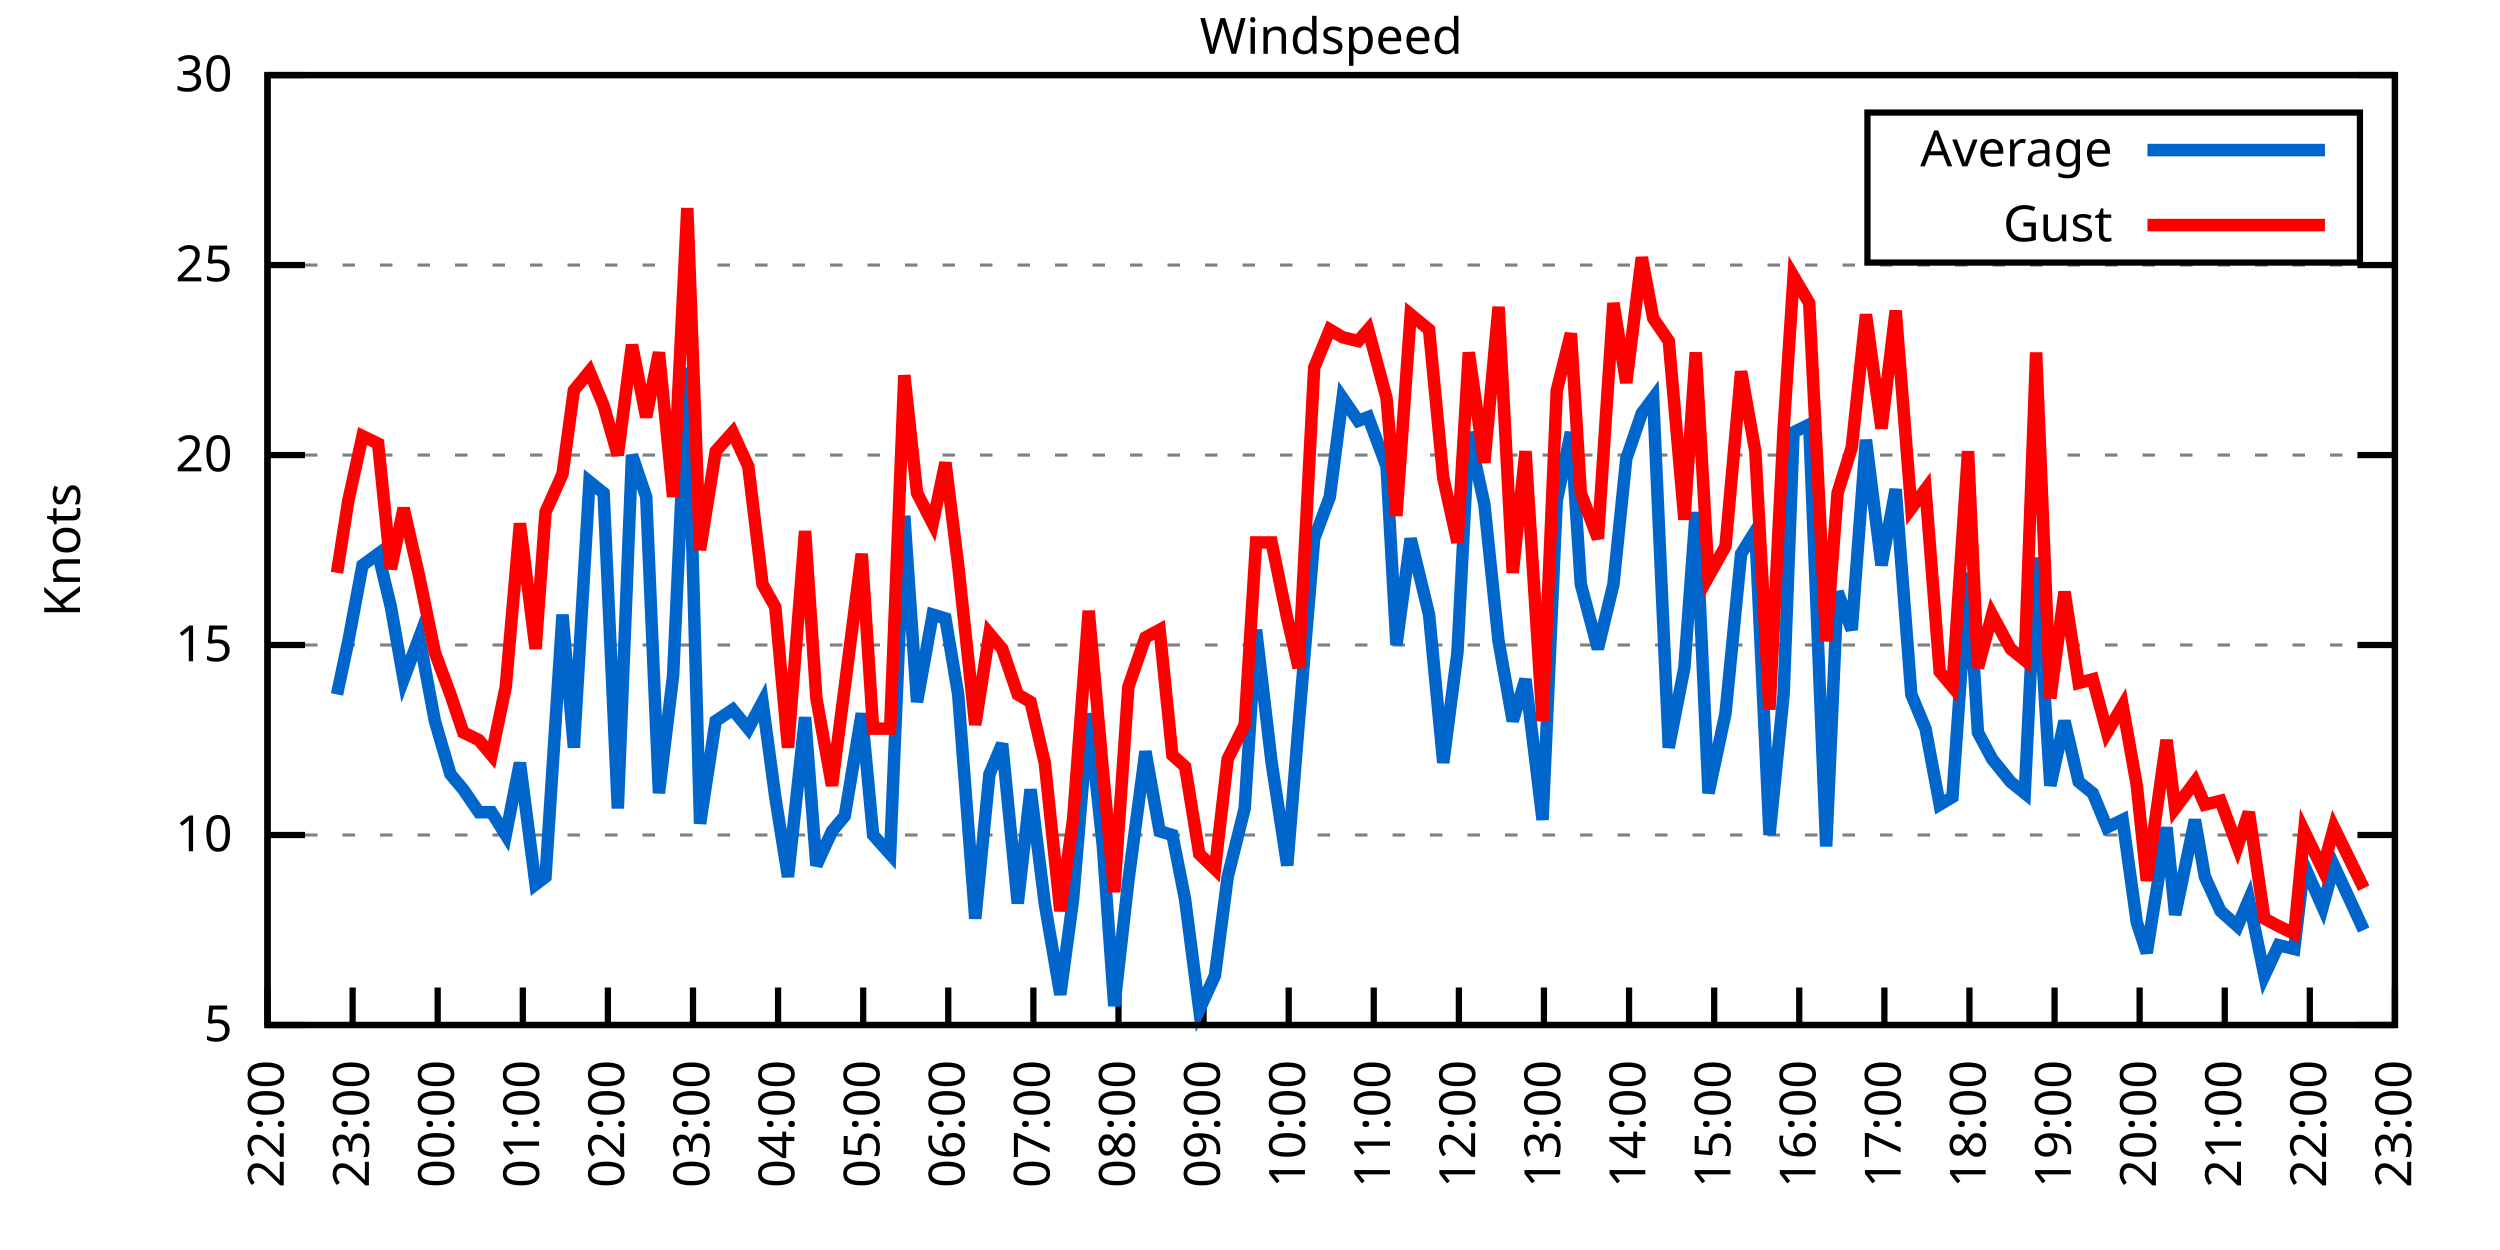
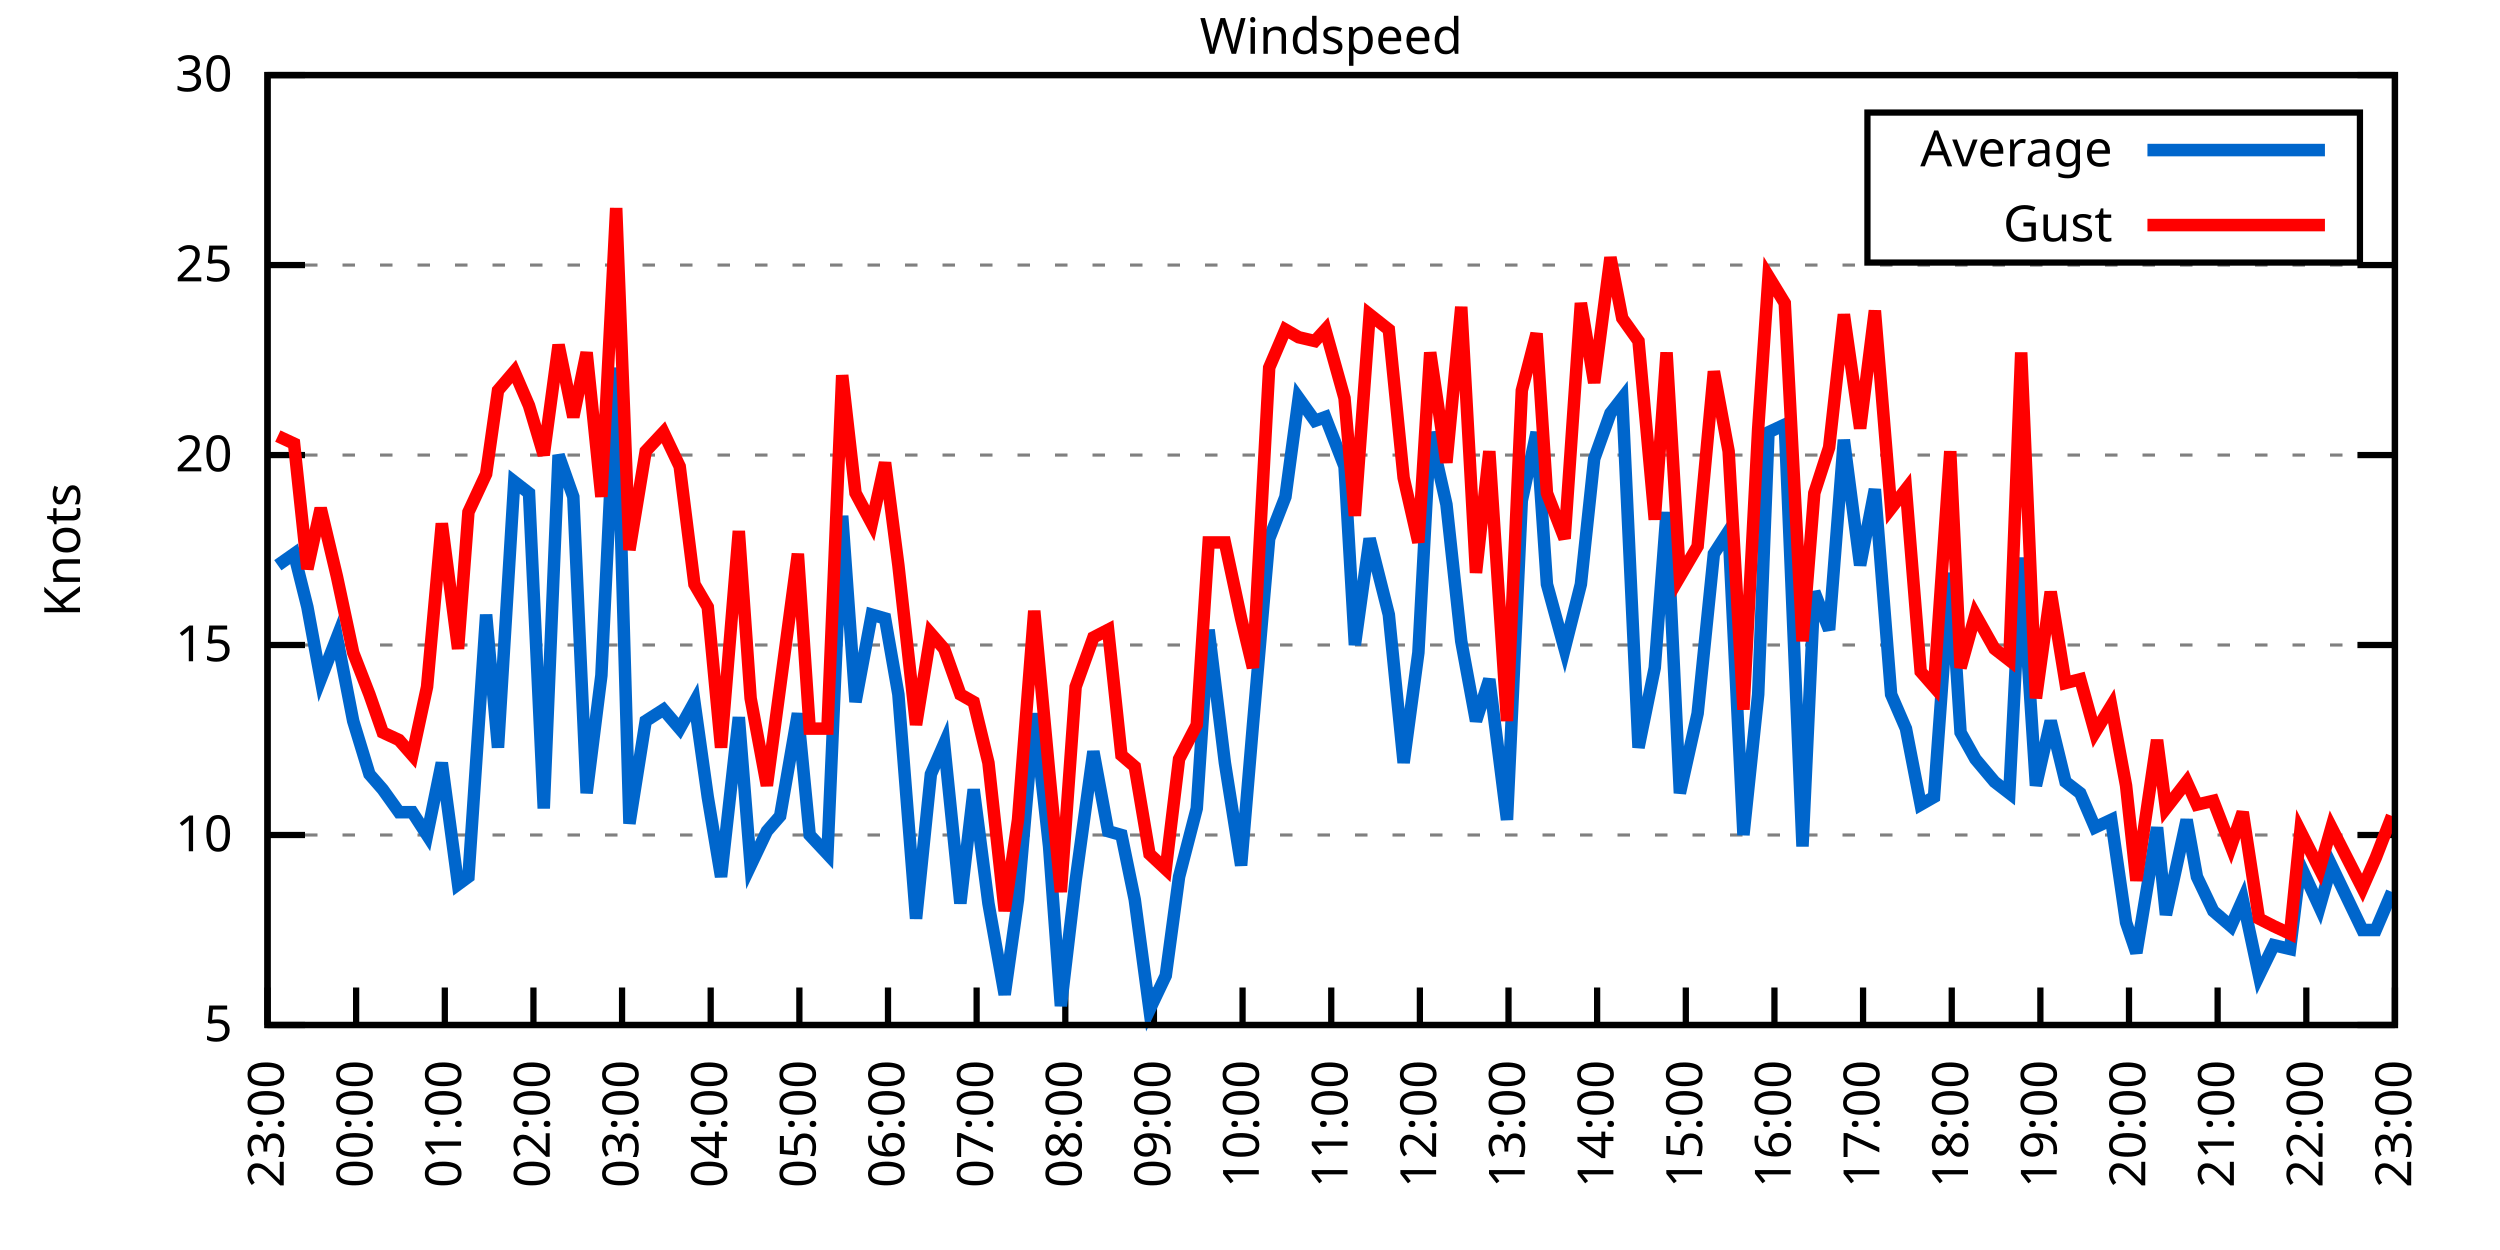
<svg xmlns="http://www.w3.org/2000/svg" xmlns:xlink="http://www.w3.org/1999/xlink" width="400" height="200" viewBox="0 0 400 200">
  <g id="gnuplot_canvas">
    <rect x="0" y="0" width="400" height="200" fill="none" />
    <defs>
      <circle id="gpDot" r="0.5" stroke-width="0.5" stroke="currentColor" />
      <path id="gpPt0" stroke-width="0.333" stroke="currentColor" d="M-1,0 h2 M0,-1 v2" />
      <path id="gpPt1" stroke-width="0.333" stroke="currentColor" d="M-1,-1 L1,1 M1,-1 L-1,1" />
      <path id="gpPt2" stroke-width="0.333" stroke="currentColor" d="M-1,0 L1,0 M0,-1 L0,1 M-1,-1 L1,1 M-1,1 L1,-1" />
      <rect id="gpPt3" stroke-width="0.333" stroke="currentColor" x="-1" y="-1" width="2" height="2" />
      <rect id="gpPt4" stroke-width="0.333" stroke="currentColor" fill="currentColor" x="-1" y="-1" width="2" height="2" />
      <circle id="gpPt5" stroke-width="0.333" stroke="currentColor" cx="0" cy="0" r="1" />
      <use xlink:href="#gpPt5" id="gpPt6" fill="currentColor" stroke="none" />
      <path id="gpPt7" stroke-width="0.333" stroke="currentColor" d="M0,-1.33 L-1.33,0.67 L1.33,0.67 z" />
      <use xlink:href="#gpPt7" id="gpPt8" fill="currentColor" stroke="none" />
      <use xlink:href="#gpPt7" id="gpPt9" stroke="currentColor" transform="rotate(180)" />
      <use xlink:href="#gpPt9" id="gpPt10" fill="currentColor" stroke="none" />
      <use xlink:href="#gpPt3" id="gpPt11" stroke="currentColor" transform="rotate(45)" />
      <use xlink:href="#gpPt11" id="gpPt12" fill="currentColor" stroke="none" />
      <path id="gpPt13" stroke-width="0.333" stroke="currentColor" d="M0,1.330 L1.265,0.411 L0.782,-1.067 L-0.782,-1.076 L-1.265,0.411 z" />
      <use xlink:href="#gpPt13" id="gpPt14" fill="currentColor" stroke="none" />
      <filter id="textbox" filterUnits="objectBoundingBox" x="0" y="0" height="1" width="1">
        <feFlood flood-color="white" flood-opacity="1" result="bgnd" />
        <feComposite in="SourceGraphic" in2="bgnd" operator="atop" />
      </filter>
      <filter id="greybox" filterUnits="objectBoundingBox" x="0" y="0" height="1" width="1">
        <feFlood flood-color="lightgrey" flood-opacity="1" result="grey" />
        <feComposite in="SourceGraphic" in2="grey" operator="atop" />
      </filter>
    </defs>
    <g fill="none" color="white" stroke="currentColor" stroke-width="1.00" stroke-linecap="butt" stroke-linejoin="miter">
</g>
    <g fill="none" color="black" stroke="currentColor" stroke-width="1.00" stroke-linecap="butt" stroke-linejoin="miter">
      <g stroke="none" shape-rendering="crispEdges">
        <polygon fill="rgb(255, 255, 255)" points="42.80,164.00 383.18,164.00 383.18,12.02 42.80,12.02 " />
      </g>
    </g>
    <g fill="none" color="black" stroke="currentColor" stroke-width="1.00" stroke-linecap="butt" stroke-linejoin="miter">
</g>
    <g fill="none" color="black" stroke="black" stroke-width="0.50" stroke-linecap="butt" stroke-linejoin="miter">
</g>
    <g fill="none" color="gray" stroke="currentColor" stroke-width="0.50" stroke-linecap="butt" stroke-linejoin="miter">
      <path stroke="gray" stroke-dasharray="2,4" class="gridline" d="M42.80,164.00 L383.19,164.00  " />
    </g>
    <g fill="none" color="gray" stroke="gray" stroke-width="1.00" stroke-linecap="butt" stroke-linejoin="miter">
</g>
    <g fill="none" color="black" stroke="currentColor" stroke-width="1.00" stroke-linecap="butt" stroke-linejoin="miter">
      <path stroke="black" d="M42.80,164.00 L48.80,164.00 M383.19,164.00 L377.19,164.00  " />
      <g transform="translate(37.20,166.60)" stroke="none" fill="black" font-family="Sans" font-size="8.00" text-anchor="end">
        <text>
          <tspan font-family="Sans"> 5</tspan>
        </text>
      </g>
    </g>
    <g fill="none" color="black" stroke="currentColor" stroke-width="1.00" stroke-linecap="butt" stroke-linejoin="miter">
</g>
    <g fill="none" color="black" stroke="black" stroke-width="0.50" stroke-linecap="butt" stroke-linejoin="miter">
</g>
    <g fill="none" color="gray" stroke="currentColor" stroke-width="0.50" stroke-linecap="butt" stroke-linejoin="miter">
      <path stroke="gray" stroke-dasharray="2,4" class="gridline" d="M42.80,133.60 L383.19,133.60  " />
    </g>
    <g fill="none" color="gray" stroke="gray" stroke-width="1.00" stroke-linecap="butt" stroke-linejoin="miter">
</g>
    <g fill="none" color="black" stroke="currentColor" stroke-width="1.00" stroke-linecap="butt" stroke-linejoin="miter">
      <path stroke="black" d="M42.80,133.60 L48.80,133.60 M383.19,133.60 L377.19,133.60  " />
      <g transform="translate(37.20,136.20)" stroke="none" fill="black" font-family="Sans" font-size="8.00" text-anchor="end">
        <text>
          <tspan font-family="Sans"> 10</tspan>
        </text>
      </g>
    </g>
    <g fill="none" color="black" stroke="currentColor" stroke-width="1.00" stroke-linecap="butt" stroke-linejoin="miter">
</g>
    <g fill="none" color="black" stroke="black" stroke-width="0.50" stroke-linecap="butt" stroke-linejoin="miter">
</g>
    <g fill="none" color="gray" stroke="currentColor" stroke-width="0.50" stroke-linecap="butt" stroke-linejoin="miter">
      <path stroke="gray" stroke-dasharray="2,4" class="gridline" d="M42.80,103.20 L383.19,103.20  " />
    </g>
    <g fill="none" color="gray" stroke="gray" stroke-width="1.00" stroke-linecap="butt" stroke-linejoin="miter">
</g>
    <g fill="none" color="black" stroke="currentColor" stroke-width="1.00" stroke-linecap="butt" stroke-linejoin="miter">
      <path stroke="black" d="M42.80,103.20 L48.80,103.20 M383.19,103.20 L377.19,103.20  " />
      <g transform="translate(37.20,105.80)" stroke="none" fill="black" font-family="Sans" font-size="8.00" text-anchor="end">
        <text>
          <tspan font-family="Sans"> 15</tspan>
        </text>
      </g>
    </g>
    <g fill="none" color="black" stroke="currentColor" stroke-width="1.00" stroke-linecap="butt" stroke-linejoin="miter">
</g>
    <g fill="none" color="black" stroke="black" stroke-width="0.50" stroke-linecap="butt" stroke-linejoin="miter">
</g>
    <g fill="none" color="gray" stroke="currentColor" stroke-width="0.50" stroke-linecap="butt" stroke-linejoin="miter">
      <path stroke="gray" stroke-dasharray="2,4" class="gridline" d="M42.80,72.81 L383.19,72.81  " />
    </g>
    <g fill="none" color="gray" stroke="gray" stroke-width="1.00" stroke-linecap="butt" stroke-linejoin="miter">
</g>
    <g fill="none" color="black" stroke="currentColor" stroke-width="1.00" stroke-linecap="butt" stroke-linejoin="miter">
      <path stroke="black" d="M42.80,72.81 L48.80,72.81 M383.19,72.81 L377.19,72.81  " />
      <g transform="translate(37.20,75.41)" stroke="none" fill="black" font-family="Sans" font-size="8.00" text-anchor="end">
        <text>
          <tspan font-family="Sans"> 20</tspan>
        </text>
      </g>
    </g>
    <g fill="none" color="black" stroke="currentColor" stroke-width="1.00" stroke-linecap="butt" stroke-linejoin="miter">
</g>
    <g fill="none" color="black" stroke="black" stroke-width="0.50" stroke-linecap="butt" stroke-linejoin="miter">
</g>
    <g fill="none" color="gray" stroke="currentColor" stroke-width="0.50" stroke-linecap="butt" stroke-linejoin="miter">
      <path stroke="gray" stroke-dasharray="2,4" class="gridline" d="M42.80,42.41 L383.19,42.41  " />
    </g>
    <g fill="none" color="gray" stroke="gray" stroke-width="1.00" stroke-linecap="butt" stroke-linejoin="miter">
</g>
    <g fill="none" color="black" stroke="currentColor" stroke-width="1.00" stroke-linecap="butt" stroke-linejoin="miter">
      <path stroke="black" d="M42.80,42.41 L48.80,42.41 M383.19,42.41 L377.19,42.41  " />
      <g transform="translate(37.20,45.01)" stroke="none" fill="black" font-family="Sans" font-size="8.00" text-anchor="end">
        <text>
          <tspan font-family="Sans"> 25</tspan>
        </text>
      </g>
    </g>
    <g fill="none" color="black" stroke="currentColor" stroke-width="1.00" stroke-linecap="butt" stroke-linejoin="miter">
</g>
    <g fill="none" color="black" stroke="black" stroke-width="0.50" stroke-linecap="butt" stroke-linejoin="miter">
</g>
    <g fill="none" color="gray" stroke="currentColor" stroke-width="0.50" stroke-linecap="butt" stroke-linejoin="miter">
      <path stroke="gray" stroke-dasharray="2,4" class="gridline" d="M42.80,12.01 L383.19,12.01  " />
    </g>
    <g fill="none" color="gray" stroke="gray" stroke-width="1.00" stroke-linecap="butt" stroke-linejoin="miter">
</g>
    <g fill="none" color="black" stroke="currentColor" stroke-width="1.00" stroke-linecap="butt" stroke-linejoin="miter">
      <path stroke="black" d="M42.80,12.01 L48.80,12.01 M383.19,12.01 L377.19,12.01  " />
      <g transform="translate(37.20,14.61)" stroke="none" fill="black" font-family="Sans" font-size="8.00" text-anchor="end">
        <text>
          <tspan font-family="Sans"> 30</tspan>
        </text>
      </g>
    </g>
    <g fill="none" color="black" stroke="currentColor" stroke-width="1.00" stroke-linecap="butt" stroke-linejoin="miter">
      <path stroke="black" d="M42.80,164.00 L42.80,158.00  " />
      <g transform="translate(45.40,169.60) rotate(270.00)" stroke="none" fill="black" font-family="Sans" font-size="8.00" text-anchor="end">
        <text>
-           <tspan font-family="Sans">22:00</tspan>
-         </text>
-       </g>
-     </g>
-     <g fill="none" color="black" stroke="currentColor" stroke-width="1.00" stroke-linecap="butt" stroke-linejoin="miter">
-       <path stroke="black" d="M56.42,164.00 L56.42,158.00  " />
-       <g transform="translate(59.02,169.60) rotate(270.00)" stroke="none" fill="black" font-family="Sans" font-size="8.00" text-anchor="end">
-         <text>
          <tspan font-family="Sans">23:00</tspan>
        </text>
      </g>
    </g>
    <g fill="none" color="black" stroke="currentColor" stroke-width="1.00" stroke-linecap="butt" stroke-linejoin="miter">
-       <path stroke="black" d="M70.03,164.00 L70.03,158.00  " />
-       <g transform="translate(72.63,169.60) rotate(270.00)" stroke="none" fill="black" font-family="Sans" font-size="8.00" text-anchor="end">
+       <path stroke="black" d="M56.98,164.00 L56.98,158.00  " />
+       <g transform="translate(59.58,169.60) rotate(270.00)" stroke="none" fill="black" font-family="Sans" font-size="8.00" text-anchor="end">
        <text>
          <tspan font-family="Sans">00:00</tspan>
        </text>
      </g>
    </g>
    <g fill="none" color="black" stroke="currentColor" stroke-width="1.00" stroke-linecap="butt" stroke-linejoin="miter">
-       <path stroke="black" d="M83.65,164.00 L83.65,158.00  " />
-       <g transform="translate(86.25,169.60) rotate(270.00)" stroke="none" fill="black" font-family="Sans" font-size="8.00" text-anchor="end">
+       <path stroke="black" d="M71.17,164.00 L71.17,158.00  " />
+       <g transform="translate(73.77,169.60) rotate(270.00)" stroke="none" fill="black" font-family="Sans" font-size="8.00" text-anchor="end">
        <text>
          <tspan font-family="Sans">01:00</tspan>
        </text>
      </g>
    </g>
    <g fill="none" color="black" stroke="currentColor" stroke-width="1.00" stroke-linecap="butt" stroke-linejoin="miter">
-       <path stroke="black" d="M97.26,164.00 L97.26,158.00  " />
-       <g transform="translate(99.86,169.60) rotate(270.00)" stroke="none" fill="black" font-family="Sans" font-size="8.00" text-anchor="end">
+       <path stroke="black" d="M85.35,164.00 L85.35,158.00  " />
+       <g transform="translate(87.95,169.60) rotate(270.00)" stroke="none" fill="black" font-family="Sans" font-size="8.00" text-anchor="end">
        <text>
          <tspan font-family="Sans">02:00</tspan>
        </text>
      </g>
    </g>
    <g fill="none" color="black" stroke="currentColor" stroke-width="1.00" stroke-linecap="butt" stroke-linejoin="miter">
-       <path stroke="black" d="M110.88,164.00 L110.88,158.00  " />
-       <g transform="translate(113.48,169.60) rotate(270.00)" stroke="none" fill="black" font-family="Sans" font-size="8.00" text-anchor="end">
+       <path stroke="black" d="M99.53,164.00 L99.53,158.00  " />
+       <g transform="translate(102.13,169.60) rotate(270.00)" stroke="none" fill="black" font-family="Sans" font-size="8.00" text-anchor="end">
        <text>
          <tspan font-family="Sans">03:00</tspan>
        </text>
      </g>
    </g>
    <g fill="none" color="black" stroke="currentColor" stroke-width="1.00" stroke-linecap="butt" stroke-linejoin="miter">
-       <path stroke="black" d="M124.49,164.00 L124.49,158.00  " />
-       <g transform="translate(127.09,169.60) rotate(270.00)" stroke="none" fill="black" font-family="Sans" font-size="8.00" text-anchor="end">
+       <path stroke="black" d="M113.71,164.00 L113.71,158.00  " />
+       <g transform="translate(116.31,169.60) rotate(270.00)" stroke="none" fill="black" font-family="Sans" font-size="8.00" text-anchor="end">
        <text>
          <tspan font-family="Sans">04:00</tspan>
        </text>
      </g>
    </g>
    <g fill="none" color="black" stroke="currentColor" stroke-width="1.00" stroke-linecap="butt" stroke-linejoin="miter">
-       <path stroke="black" d="M138.11,164.00 L138.11,158.00  " />
-       <g transform="translate(140.71,169.60) rotate(270.00)" stroke="none" fill="black" font-family="Sans" font-size="8.00" text-anchor="end">
+       <path stroke="black" d="M127.90,164.00 L127.90,158.00  " />
+       <g transform="translate(130.50,169.60) rotate(270.00)" stroke="none" fill="black" font-family="Sans" font-size="8.00" text-anchor="end">
        <text>
          <tspan font-family="Sans">05:00</tspan>
        </text>
      </g>
    </g>
    <g fill="none" color="black" stroke="currentColor" stroke-width="1.00" stroke-linecap="butt" stroke-linejoin="miter">
-       <path stroke="black" d="M151.72,164.00 L151.72,158.00  " />
-       <g transform="translate(154.32,169.60) rotate(270.00)" stroke="none" fill="black" font-family="Sans" font-size="8.00" text-anchor="end">
+       <path stroke="black" d="M142.08,164.00 L142.08,158.00  " />
+       <g transform="translate(144.68,169.60) rotate(270.00)" stroke="none" fill="black" font-family="Sans" font-size="8.00" text-anchor="end">
        <text>
          <tspan font-family="Sans">06:00</tspan>
        </text>
      </g>
    </g>
    <g fill="none" color="black" stroke="currentColor" stroke-width="1.00" stroke-linecap="butt" stroke-linejoin="miter">
-       <path stroke="black" d="M165.34,164.00 L165.34,158.00  " />
-       <g transform="translate(167.94,169.60) rotate(270.00)" stroke="none" fill="black" font-family="Sans" font-size="8.00" text-anchor="end">
+       <path stroke="black" d="M156.26,164.00 L156.26,158.00  " />
+       <g transform="translate(158.86,169.60) rotate(270.00)" stroke="none" fill="black" font-family="Sans" font-size="8.00" text-anchor="end">
        <text>
          <tspan font-family="Sans">07:00</tspan>
        </text>
      </g>
    </g>
    <g fill="none" color="black" stroke="currentColor" stroke-width="1.00" stroke-linecap="butt" stroke-linejoin="miter">
-       <path stroke="black" d="M178.96,164.00 L178.96,158.00  " />
-       <g transform="translate(181.56,169.60) rotate(270.00)" stroke="none" fill="black" font-family="Sans" font-size="8.00" text-anchor="end">
+       <path stroke="black" d="M170.45,164.00 L170.45,158.00  " />
+       <g transform="translate(173.05,169.60) rotate(270.00)" stroke="none" fill="black" font-family="Sans" font-size="8.00" text-anchor="end">
        <text>
          <tspan font-family="Sans">08:00</tspan>
        </text>
      </g>
    </g>
    <g fill="none" color="black" stroke="currentColor" stroke-width="1.00" stroke-linecap="butt" stroke-linejoin="miter">
-       <path stroke="black" d="M192.57,164.00 L192.57,158.00  " />
-       <g transform="translate(195.17,169.60) rotate(270.00)" stroke="none" fill="black" font-family="Sans" font-size="8.00" text-anchor="end">
+       <path stroke="black" d="M184.63,164.00 L184.63,158.00  " />
+       <g transform="translate(187.23,169.60) rotate(270.00)" stroke="none" fill="black" font-family="Sans" font-size="8.00" text-anchor="end">
        <text>
          <tspan font-family="Sans">09:00</tspan>
        </text>
      </g>
    </g>
    <g fill="none" color="black" stroke="currentColor" stroke-width="1.00" stroke-linecap="butt" stroke-linejoin="miter">
-       <path stroke="black" d="M206.19,164.00 L206.19,158.00  " />
-       <g transform="translate(208.79,169.60) rotate(270.00)" stroke="none" fill="black" font-family="Sans" font-size="8.00" text-anchor="end">
+       <path stroke="black" d="M198.81,164.00 L198.81,158.00  " />
+       <g transform="translate(201.41,169.60) rotate(270.00)" stroke="none" fill="black" font-family="Sans" font-size="8.00" text-anchor="end">
        <text>
          <tspan font-family="Sans">10:00</tspan>
        </text>
      </g>
    </g>
    <g fill="none" color="black" stroke="currentColor" stroke-width="1.00" stroke-linecap="butt" stroke-linejoin="miter">
-       <path stroke="black" d="M219.80,164.00 L219.80,158.00  " />
-       <g transform="translate(222.40,169.60) rotate(270.00)" stroke="none" fill="black" font-family="Sans" font-size="8.00" text-anchor="end">
+       <path stroke="black" d="M213.00,164.00 L213.00,158.00  " />
+       <g transform="translate(215.60,169.60) rotate(270.00)" stroke="none" fill="black" font-family="Sans" font-size="8.00" text-anchor="end">
        <text>
          <tspan font-family="Sans">11:00</tspan>
        </text>
      </g>
    </g>
    <g fill="none" color="black" stroke="currentColor" stroke-width="1.00" stroke-linecap="butt" stroke-linejoin="miter">
-       <path stroke="black" d="M233.42,164.00 L233.42,158.00  " />
-       <g transform="translate(236.02,169.60) rotate(270.00)" stroke="none" fill="black" font-family="Sans" font-size="8.00" text-anchor="end">
+       <path stroke="black" d="M227.18,164.00 L227.18,158.00  " />
+       <g transform="translate(229.78,169.60) rotate(270.00)" stroke="none" fill="black" font-family="Sans" font-size="8.00" text-anchor="end">
        <text>
          <tspan font-family="Sans">12:00</tspan>
        </text>
      </g>
    </g>
    <g fill="none" color="black" stroke="currentColor" stroke-width="1.00" stroke-linecap="butt" stroke-linejoin="miter">
-       <path stroke="black" d="M247.03,164.00 L247.03,158.00  " />
-       <g transform="translate(249.63,169.60) rotate(270.00)" stroke="none" fill="black" font-family="Sans" font-size="8.00" text-anchor="end">
+       <path stroke="black" d="M241.36,164.00 L241.36,158.00  " />
+       <g transform="translate(243.96,169.60) rotate(270.00)" stroke="none" fill="black" font-family="Sans" font-size="8.00" text-anchor="end">
        <text>
          <tspan font-family="Sans">13:00</tspan>
        </text>
      </g>
    </g>
    <g fill="none" color="black" stroke="currentColor" stroke-width="1.00" stroke-linecap="butt" stroke-linejoin="miter">
-       <path stroke="black" d="M260.65,164.00 L260.65,158.00  " />
-       <g transform="translate(263.25,169.60) rotate(270.00)" stroke="none" fill="black" font-family="Sans" font-size="8.00" text-anchor="end">
+       <path stroke="black" d="M255.54,164.00 L255.54,158.00  " />
+       <g transform="translate(258.14,169.60) rotate(270.00)" stroke="none" fill="black" font-family="Sans" font-size="8.00" text-anchor="end">
        <text>
          <tspan font-family="Sans">14:00</tspan>
        </text>
      </g>
    </g>
    <g fill="none" color="black" stroke="currentColor" stroke-width="1.00" stroke-linecap="butt" stroke-linejoin="miter">
-       <path stroke="black" d="M274.27,164.00 L274.27,158.00  " />
-       <g transform="translate(276.87,169.60) rotate(270.00)" stroke="none" fill="black" font-family="Sans" font-size="8.00" text-anchor="end">
+       <path stroke="black" d="M269.73,164.00 L269.73,158.00  " />
+       <g transform="translate(272.33,169.60) rotate(270.00)" stroke="none" fill="black" font-family="Sans" font-size="8.00" text-anchor="end">
        <text>
          <tspan font-family="Sans">15:00</tspan>
        </text>
      </g>
    </g>
    <g fill="none" color="black" stroke="currentColor" stroke-width="1.00" stroke-linecap="butt" stroke-linejoin="miter">
-       <path stroke="black" d="M287.88,164.00 L287.88,158.00  " />
-       <g transform="translate(290.48,169.60) rotate(270.00)" stroke="none" fill="black" font-family="Sans" font-size="8.00" text-anchor="end">
+       <path stroke="black" d="M283.91,164.00 L283.91,158.00  " />
+       <g transform="translate(286.51,169.60) rotate(270.00)" stroke="none" fill="black" font-family="Sans" font-size="8.00" text-anchor="end">
        <text>
          <tspan font-family="Sans">16:00</tspan>
        </text>
      </g>
    </g>
    <g fill="none" color="black" stroke="currentColor" stroke-width="1.00" stroke-linecap="butt" stroke-linejoin="miter">
-       <path stroke="black" d="M301.50,164.00 L301.50,158.00  " />
-       <g transform="translate(304.10,169.60) rotate(270.00)" stroke="none" fill="black" font-family="Sans" font-size="8.00" text-anchor="end">
+       <path stroke="black" d="M298.09,164.00 L298.09,158.00  " />
+       <g transform="translate(300.69,169.60) rotate(270.00)" stroke="none" fill="black" font-family="Sans" font-size="8.00" text-anchor="end">
        <text>
          <tspan font-family="Sans">17:00</tspan>
        </text>
      </g>
    </g>
    <g fill="none" color="black" stroke="currentColor" stroke-width="1.00" stroke-linecap="butt" stroke-linejoin="miter">
-       <path stroke="black" d="M315.11,164.00 L315.11,158.00  " />
-       <g transform="translate(317.71,169.60) rotate(270.00)" stroke="none" fill="black" font-family="Sans" font-size="8.00" text-anchor="end">
+       <path stroke="black" d="M312.28,164.00 L312.28,158.00  " />
+       <g transform="translate(314.88,169.60) rotate(270.00)" stroke="none" fill="black" font-family="Sans" font-size="8.00" text-anchor="end">
        <text>
          <tspan font-family="Sans">18:00</tspan>
        </text>
      </g>
    </g>
    <g fill="none" color="black" stroke="currentColor" stroke-width="1.00" stroke-linecap="butt" stroke-linejoin="miter">
-       <path stroke="black" d="M328.73,164.00 L328.73,158.00  " />
-       <g transform="translate(331.33,169.60) rotate(270.00)" stroke="none" fill="black" font-family="Sans" font-size="8.00" text-anchor="end">
+       <path stroke="black" d="M326.46,164.00 L326.46,158.00  " />
+       <g transform="translate(329.06,169.60) rotate(270.00)" stroke="none" fill="black" font-family="Sans" font-size="8.00" text-anchor="end">
        <text>
          <tspan font-family="Sans">19:00</tspan>
        </text>
      </g>
    </g>
    <g fill="none" color="black" stroke="currentColor" stroke-width="1.00" stroke-linecap="butt" stroke-linejoin="miter">
-       <path stroke="black" d="M342.34,164.00 L342.34,158.00  " />
-       <g transform="translate(344.94,169.60) rotate(270.00)" stroke="none" fill="black" font-family="Sans" font-size="8.00" text-anchor="end">
+       <path stroke="black" d="M340.64,164.00 L340.64,158.00  " />
+       <g transform="translate(343.24,169.60) rotate(270.00)" stroke="none" fill="black" font-family="Sans" font-size="8.00" text-anchor="end">
        <text>
          <tspan font-family="Sans">20:00</tspan>
        </text>
      </g>
    </g>
    <g fill="none" color="black" stroke="currentColor" stroke-width="1.00" stroke-linecap="butt" stroke-linejoin="miter">
-       <path stroke="black" d="M355.96,164.00 L355.96,158.00  " />
-       <g transform="translate(358.56,169.60) rotate(270.00)" stroke="none" fill="black" font-family="Sans" font-size="8.00" text-anchor="end">
+       <path stroke="black" d="M354.82,164.00 L354.82,158.00  " />
+       <g transform="translate(357.42,169.60) rotate(270.00)" stroke="none" fill="black" font-family="Sans" font-size="8.00" text-anchor="end">
        <text>
          <tspan font-family="Sans">21:00</tspan>
        </text>
      </g>
    </g>
    <g fill="none" color="black" stroke="currentColor" stroke-width="1.00" stroke-linecap="butt" stroke-linejoin="miter">
-       <path stroke="black" d="M369.57,164.00 L369.57,158.00  " />
-       <g transform="translate(372.17,169.60) rotate(270.00)" stroke="none" fill="black" font-family="Sans" font-size="8.00" text-anchor="end">
+       <path stroke="black" d="M369.01,164.00 L369.01,158.00  " />
+       <g transform="translate(371.61,169.60) rotate(270.00)" stroke="none" fill="black" font-family="Sans" font-size="8.00" text-anchor="end">
        <text>
          <tspan font-family="Sans">22:00</tspan>
        </text>
      </g>
    </g>
    <g fill="none" color="black" stroke="currentColor" stroke-width="1.00" stroke-linecap="butt" stroke-linejoin="miter">
      <path stroke="black" d="M383.19,164.00 L383.19,158.00  " />
      <g transform="translate(385.79,169.60) rotate(270.00)" stroke="none" fill="black" font-family="Sans" font-size="8.00" text-anchor="end">
        <text>
          <tspan font-family="Sans">23:00</tspan>
        </text>
      </g>
    </g>
    <g fill="none" color="black" stroke="currentColor" stroke-width="1.00" stroke-linecap="butt" stroke-linejoin="miter">
</g>
    <g fill="none" color="black" stroke="currentColor" stroke-width="1.00" stroke-linecap="butt" stroke-linejoin="miter">
      <path stroke="black" d="M42.80,12.01 L42.80,164.00 L383.19,164.00 L383.19,12.01 L42.80,12.01 Z  " />
    </g>
    <g fill="none" color="black" stroke="currentColor" stroke-width="1.00" stroke-linecap="butt" stroke-linejoin="miter">
</g>
    <g fill="none" color="black" stroke="currentColor" stroke-width="1.00" stroke-linecap="butt" stroke-linejoin="miter">
      <path stroke="black" d="M298.79,42.01 L298.79,18.01 L377.59,18.01 L377.59,42.01 L298.79,42.01 Z  " />
    </g>
    <g id="Windspeed_plot_1">
      <g fill="none" color="white" stroke="black" stroke-width="2.00" stroke-linecap="butt" stroke-linejoin="miter">
</g>
      <g fill="none" color="black" stroke="currentColor" stroke-width="2.00" stroke-linecap="butt" stroke-linejoin="miter">
        <g transform="translate(337.99,26.61)" stroke="none" fill="black" font-family="Sans" font-size="8.00" text-anchor="end">
          <text>
            <tspan font-family="Sans">Average</tspan>
          </text>
        </g>
      </g>
      <g fill="none" color="black" stroke="currentColor" stroke-width="2.00" stroke-linecap="butt" stroke-linejoin="miter">
-         <path stroke="rgb(  0, 102, 204)" d="M343.59,24.01 L371.99,24.01 M53.92,111.11 L55.73,102.60 L58.00,90.44 L60.50,88.61 L62.54,97.12 L64.58,108.68   L67.08,101.99 L69.58,115.36 L72.07,123.87 L74.12,126.31 L76.61,129.95 L78.65,129.95 L80.92,133.60 L83.19,122.05   L85.69,141.51 L87.28,140.29 L90.00,98.34 L91.82,119.62 L94.31,77.06 L96.58,78.89 L98.85,129.35 L101.12,72.81   L103.39,79.49 L105.43,126.91 L107.70,108.07 L109.97,58.82 L112.01,131.78 L114.51,115.36 L117.23,113.54 L119.73,116.58   L122.00,112.32 L124.04,127.52 L126.08,140.29 L128.81,114.76 L130.62,138.47 L133.12,132.99 L135.16,130.56 L137.88,114.15   L139.70,133.60 L142.42,136.64 L144.69,82.53 L146.73,112.32 L149.23,98.34 L151.27,98.95 L153.31,111.11 L156.04,146.98   L158.31,123.87 L160.35,119.01 L162.84,144.55 L164.89,126.31 L167.16,144.55 L169.65,159.14 L171.69,143.94 L174.19,114.15   L176.46,135.43 L178.28,160.96 L180.54,140.90 L183.27,120.23 L185.54,132.99 L187.58,133.60 L189.62,143.94 L191.89,161.57   L194.39,156.10 L196.43,140.29 L199.15,129.35 L200.97,100.77 L203.46,122.05 L205.96,138.47 L207.78,115.97 L210.27,86.18   L212.77,79.49 L214.81,63.69 L217.31,67.33 L218.90,66.73 L221.85,74.63 L223.43,103.20 L225.70,86.18 L228.65,98.34   L230.92,122.05 L233.19,104.42 L235.01,69.16 L237.50,80.71 L239.77,102.60 L242.04,115.36 L244.08,108.68 L246.81,131.17   L249.08,80.10 L251.35,69.16 L252.93,93.48 L255.66,103.81 L258.15,93.48 L260.20,73.41 L262.69,66.12 L264.51,63.69   L267.00,119.62 L269.50,106.85 L271.32,81.93 L273.36,126.91 L276.08,114.15 L278.58,88.61 L280.85,84.97 L283.12,133.60   L285.38,111.11 L286.97,69.16 L289.47,67.94 L292.19,135.43 L294.01,94.69 L296.28,100.77 L298.55,70.37 L301.04,90.44   L303.31,78.28 L305.81,111.11 L308.08,116.58 L310.35,128.74 L312.39,127.52 L314.89,91.65 L316.47,117.19 L318.74,121.44   L321.69,125.09 L323.96,126.91 L325.78,89.22 L328.05,125.70 L330.32,115.36 L332.59,125.09 L334.85,126.91 L337.12,132.39   L339.62,131.17 L341.89,147.59 L343.48,152.45 L346.65,132.39 L348.02,146.37 L351.19,131.17 L352.78,140.29 L355.28,145.76   L358.00,148.19 L359.82,143.94 L362.31,156.10 L364.58,151.23 L367.08,151.84 L368.67,138.47 L371.62,145.15 L373.43,138.47   L378.20,148.80  " />
+         <path stroke="rgb(  0, 102, 204)" d="M343.59,24.01 L371.99,24.01 M44.45,90.44 L47.05,88.61 L49.18,97.12 L51.31,108.68 L53.91,101.99 L56.51,115.36   L59.11,123.87 L61.24,126.31 L63.84,129.95 L65.97,129.95 L68.33,133.60 L70.69,122.05 L73.29,141.51 L74.95,140.29   L77.78,98.34 L79.68,119.62 L82.28,77.06 L84.64,78.89 L87.00,129.35 L89.37,72.81 L91.73,79.49 L93.86,126.91   L96.22,108.07 L98.59,58.82 L100.71,131.78 L103.31,115.36 L106.15,113.54 L108.75,116.58 L111.11,112.32 L113.24,127.52   L115.37,140.29 L118.21,114.76 L120.10,138.47 L122.70,132.99 L124.82,130.56 L127.66,114.15 L129.55,133.60 L132.39,136.64   L134.75,82.53 L136.88,112.32 L139.48,98.34 L141.61,98.95 L143.74,111.11 L146.57,146.98 L148.94,123.87 L151.06,119.01   L153.66,144.55 L155.79,126.31 L158.15,144.55 L160.75,159.14 L162.88,143.94 L165.48,114.15 L167.85,135.43 L169.74,160.96   L172.10,140.90 L174.94,120.23 L177.30,132.99 L179.43,133.60 L181.56,143.94 L183.92,161.57 L186.52,156.10 L188.65,140.29   L191.48,129.35 L193.38,100.77 L195.98,122.05 L198.58,138.47 L200.47,115.97 L203.07,86.18 L205.67,79.49 L207.79,63.69   L210.39,67.33 L212.05,66.73 L215.12,74.63 L216.78,103.20 L219.14,86.18 L222.21,98.34 L224.58,122.05 L226.94,104.42   L228.83,69.16 L231.43,80.71 L233.80,102.60 L236.16,115.36 L238.29,108.68 L241.12,131.17 L243.49,80.10 L245.85,69.16   L247.51,93.48 L250.34,103.81 L252.94,93.48 L255.07,73.41 L257.67,66.12 L259.56,63.69 L262.16,119.62 L264.76,106.85   L266.65,81.93 L268.78,126.91 L271.62,114.15 L274.22,88.61 L276.58,84.97 L278.95,133.60 L281.31,111.11 L282.96,69.16   L285.56,67.94 L288.40,135.43 L290.29,94.69 L292.66,100.77 L295.02,70.37 L297.62,90.44 L299.98,78.28 L302.58,111.11   L304.95,116.58 L307.31,128.74 L309.44,127.52 L312.04,91.65 L313.69,117.19 L316.06,121.44 L319.13,125.09 L321.49,126.91   L323.39,89.22 L325.75,125.70 L328.11,115.36 L330.48,125.09 L332.84,126.91 L335.20,132.39 L337.80,131.17 L340.17,147.59   L341.82,152.45 L345.13,132.39 L346.55,146.37 L349.86,131.17 L351.51,140.29 L354.12,145.76 L356.95,148.19 L358.84,143.94   L361.44,156.10 L363.81,151.23 L366.41,151.84 L368.06,138.47 L371.13,145.15 L373.03,138.47 L377.99,148.80 L380.12,148.80   L382.72,142.72  " />
      </g>
    </g>
    <g id="Windspeed_plot_2">
      <g fill="none" color="black" stroke="currentColor" stroke-width="2.00" stroke-linecap="butt" stroke-linejoin="miter">
        <g transform="translate(337.99,38.61)" stroke="none" fill="black" font-family="Sans" font-size="8.00" text-anchor="end">
          <text>
            <tspan font-family="Sans">Gust</tspan>
          </text>
        </g>
      </g>
      <g fill="none" color="black" stroke="currentColor" stroke-width="2.00" stroke-linecap="butt" stroke-linejoin="miter">
-         <path stroke="rgb(255,   0,   0)" d="M343.59,36.01 L371.99,36.01 M53.92,91.65 L55.73,80.10 L58.00,69.77 L60.50,70.98 L62.54,91.04 L64.58,81.32   L67.08,92.26 L69.58,104.42 L72.07,111.11 L74.12,117.19 L76.61,118.40 L78.65,120.83 L80.92,109.89 L83.19,83.75   L85.69,103.81 L87.28,81.93 L90.00,75.85 L91.82,62.47 L94.31,59.43 L96.58,64.90 L98.85,72.81 L101.12,55.18   L103.39,66.73 L105.43,56.39 L107.70,79.49 L109.97,33.29 L112.01,88.00 L114.51,72.20 L117.23,69.16 L119.73,74.63   L122.00,93.48 L124.04,97.12 L126.08,119.62 L128.81,84.97 L130.62,111.72 L133.12,125.70 L135.16,109.89 L137.88,88.61   L139.70,116.58 L142.42,116.58 L144.69,60.04 L146.73,78.89 L149.23,83.75 L151.27,74.02 L153.31,90.44 L156.04,115.97   L158.31,101.38 L160.35,103.81 L162.84,111.11 L164.89,112.32 L167.16,122.05 L169.65,145.76 L171.69,131.17 L174.19,97.73   L176.46,123.27 L178.28,142.72 L180.54,109.89 L183.27,101.99 L185.54,100.77 L187.58,120.83 L189.62,122.66 L191.89,136.64   L194.39,139.07 L196.43,121.44 L199.15,115.97 L200.97,86.79 L203.46,86.79 L205.96,98.95 L207.78,106.85 L210.27,58.82   L212.77,52.74 L214.81,53.96 L217.31,54.57 L218.90,52.74 L221.85,63.69 L223.43,82.53 L225.70,50.31 L228.65,52.74   L230.92,76.45 L233.19,86.79 L235.01,56.39 L237.50,74.02 L239.77,49.10 L242.04,91.65 L244.08,72.20 L246.81,115.36   L249.08,62.47 L251.35,53.35 L252.93,78.89 L255.66,86.18 L258.15,48.49 L260.20,61.25 L262.69,41.19 L264.51,50.92   L267.00,54.57 L269.50,83.14 L271.32,56.39 L273.36,92.26 L276.08,87.40 L278.58,59.43 L280.85,72.20 L283.12,113.54   L285.38,68.55 L286.97,44.23 L289.47,48.49 L292.19,102.60 L294.01,78.89 L296.28,71.59 L298.55,50.31 L301.04,68.55   L303.31,49.70 L305.81,81.32 L308.08,78.28 L310.35,107.46 L312.39,109.89 L314.89,72.20 L316.47,106.85 L318.74,98.34   L321.69,103.81 L323.96,105.64 L325.78,56.39 L328.05,111.72 L330.32,94.69 L332.59,109.28 L334.85,108.68 L337.12,117.19   L339.62,112.93 L341.89,125.70 L343.48,140.90 L346.65,118.40 L348.02,129.35 L351.19,125.09 L352.78,128.74 L355.28,128.13   L358.00,135.43 L359.82,129.95 L362.31,146.98 L364.58,148.19 L367.08,149.41 L368.67,132.99 L371.62,139.07 L373.43,132.39   L378.20,142.11  " />
+         <path stroke="rgb(255,   0,   0)" d="M343.59,36.01 L371.99,36.01 M44.45,69.77 L47.05,70.98 L49.18,91.04 L51.31,81.32 L53.91,92.26 L56.51,104.42   L59.11,111.11 L61.24,117.19 L63.84,118.40 L65.97,120.83 L68.33,109.89 L70.69,83.75 L73.29,103.81 L74.95,81.93   L77.78,75.85 L79.68,62.47 L82.28,59.43 L84.64,64.90 L87.00,72.81 L89.37,55.18 L91.73,66.73 L93.86,56.39   L96.22,79.49 L98.59,33.29 L100.71,88.00 L103.31,72.20 L106.15,69.16 L108.75,74.63 L111.11,93.48 L113.24,97.12   L115.37,119.62 L118.21,84.97 L120.10,111.72 L122.70,125.70 L124.82,109.89 L127.66,88.61 L129.55,116.58 L132.39,116.58   L134.75,60.04 L136.88,78.89 L139.48,83.75 L141.61,74.02 L143.74,90.44 L146.57,115.97 L148.94,101.38 L151.06,103.81   L153.66,111.11 L155.79,112.32 L158.15,122.05 L160.75,145.76 L162.88,131.17 L165.48,97.73 L167.85,123.27 L169.74,142.72   L172.10,109.89 L174.94,101.99 L177.30,100.77 L179.43,120.83 L181.56,122.66 L183.92,136.64 L186.52,139.07 L188.65,121.44   L191.48,115.97 L193.38,86.79 L195.98,86.79 L198.58,98.95 L200.47,106.85 L203.07,58.82 L205.67,52.74 L207.79,53.96   L210.39,54.57 L212.05,52.74 L215.12,63.69 L216.78,82.53 L219.14,50.31 L222.21,52.74 L224.58,76.45 L226.94,86.79   L228.83,56.39 L231.43,74.02 L233.80,49.10 L236.16,91.65 L238.29,72.20 L241.12,115.36 L243.49,62.47 L245.85,53.35   L247.51,78.89 L250.34,86.18 L252.94,48.49 L255.07,61.25 L257.67,41.19 L259.56,50.92 L262.16,54.57 L264.76,83.14   L266.65,56.39 L268.78,92.26 L271.62,87.40 L274.22,59.43 L276.58,72.20 L278.95,113.54 L281.31,68.55 L282.96,44.23   L285.56,48.49 L288.40,102.60 L290.29,78.89 L292.66,71.59 L295.02,50.31 L297.62,68.55 L299.98,49.70 L302.58,81.32   L304.95,78.28 L307.31,107.46 L309.44,109.89 L312.04,72.20 L313.69,106.85 L316.06,98.34 L319.13,103.81 L321.49,105.64   L323.39,56.39 L325.75,111.72 L328.11,94.69 L330.48,109.28 L332.84,108.68 L335.20,117.19 L337.80,112.93 L340.17,125.70   L341.82,140.90 L345.13,118.40 L346.55,129.35 L349.86,125.09 L351.51,128.74 L354.12,128.13 L356.95,135.43 L358.84,129.95   L361.44,146.98 L363.81,148.19 L366.41,149.41 L368.06,132.99 L371.13,139.07 L373.03,132.39 L377.99,142.11 L380.12,137.25   L382.72,130.56  " />
      </g>
    </g>
    <g fill="none" color="black" stroke="currentColor" stroke-width="2.00" stroke-linecap="butt" stroke-linejoin="miter">
</g>
    <g fill="none" color="black" stroke="black" stroke-width="1.00" stroke-linecap="butt" stroke-linejoin="miter">
</g>
    <g fill="none" color="black" stroke="currentColor" stroke-width="1.00" stroke-linecap="butt" stroke-linejoin="miter">
      <path stroke="black" d="M42.80,12.01 L42.80,164.00 L383.19,164.00 L383.19,12.01 L42.80,12.01 Z  " />
      <g transform="translate(12.80,88.01) rotate(270.00)" stroke="none" fill="black" font-family="Sans" font-size="8.00" text-anchor="middle">
        <text>
          <tspan font-family="Sans">Knots</tspan>
        </text>
      </g>
    </g>
    <g fill="none" color="black" stroke="currentColor" stroke-width="1.00" stroke-linecap="butt" stroke-linejoin="miter">
</g>
    <g fill="none" color="black" stroke="currentColor" stroke-width="1.00" stroke-linecap="butt" stroke-linejoin="miter">
      <g transform="translate(212.99,8.61)" stroke="none" fill="black" font-family="Sans" font-size="8.00" text-anchor="middle">
        <text>
          <tspan font-family="Sans">Windspeed</tspan>
        </text>
      </g>
    </g>
    <g fill="none" color="black" stroke="currentColor" stroke-width="1.00" stroke-linecap="butt" stroke-linejoin="miter">
</g>
  </g>
</svg>
